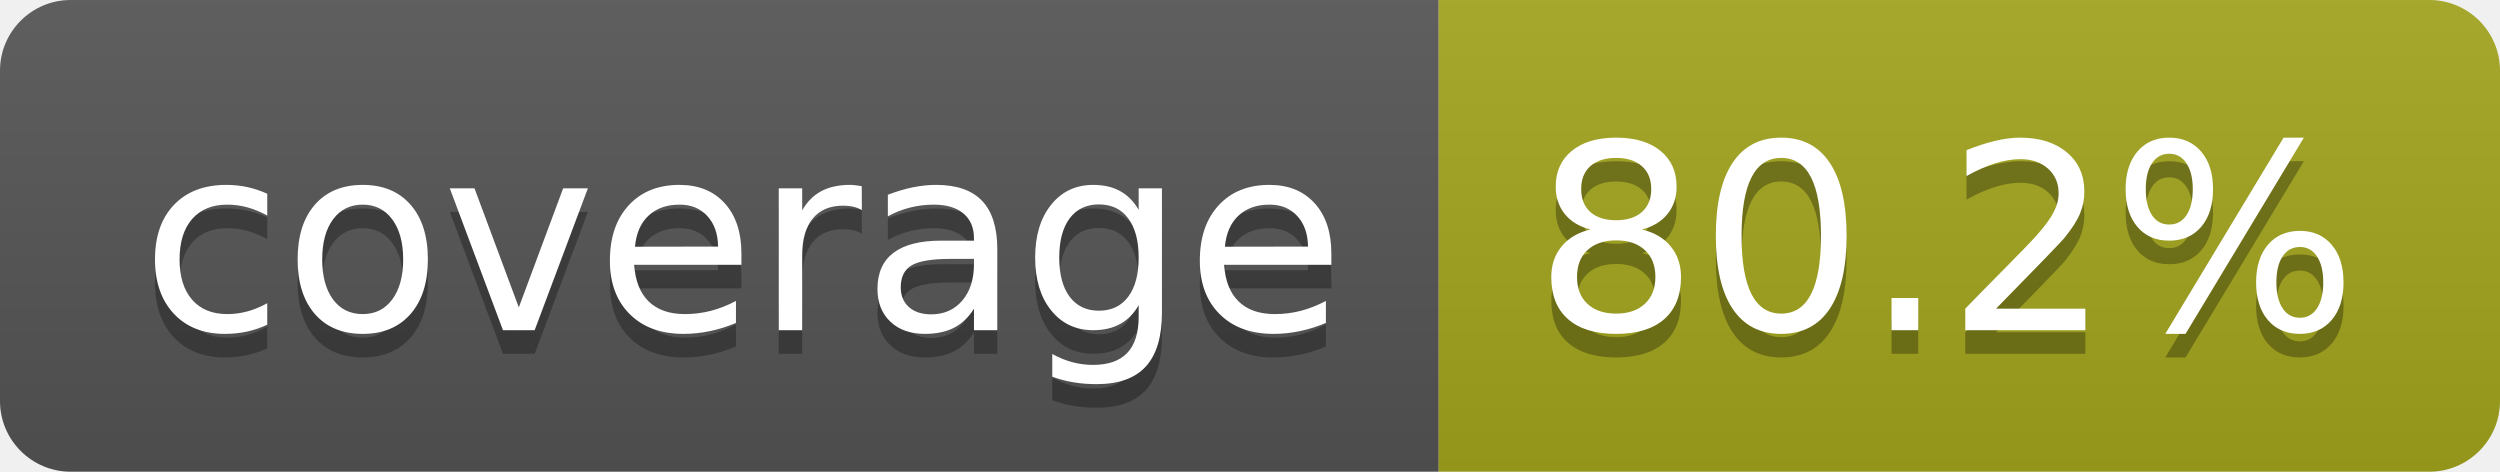
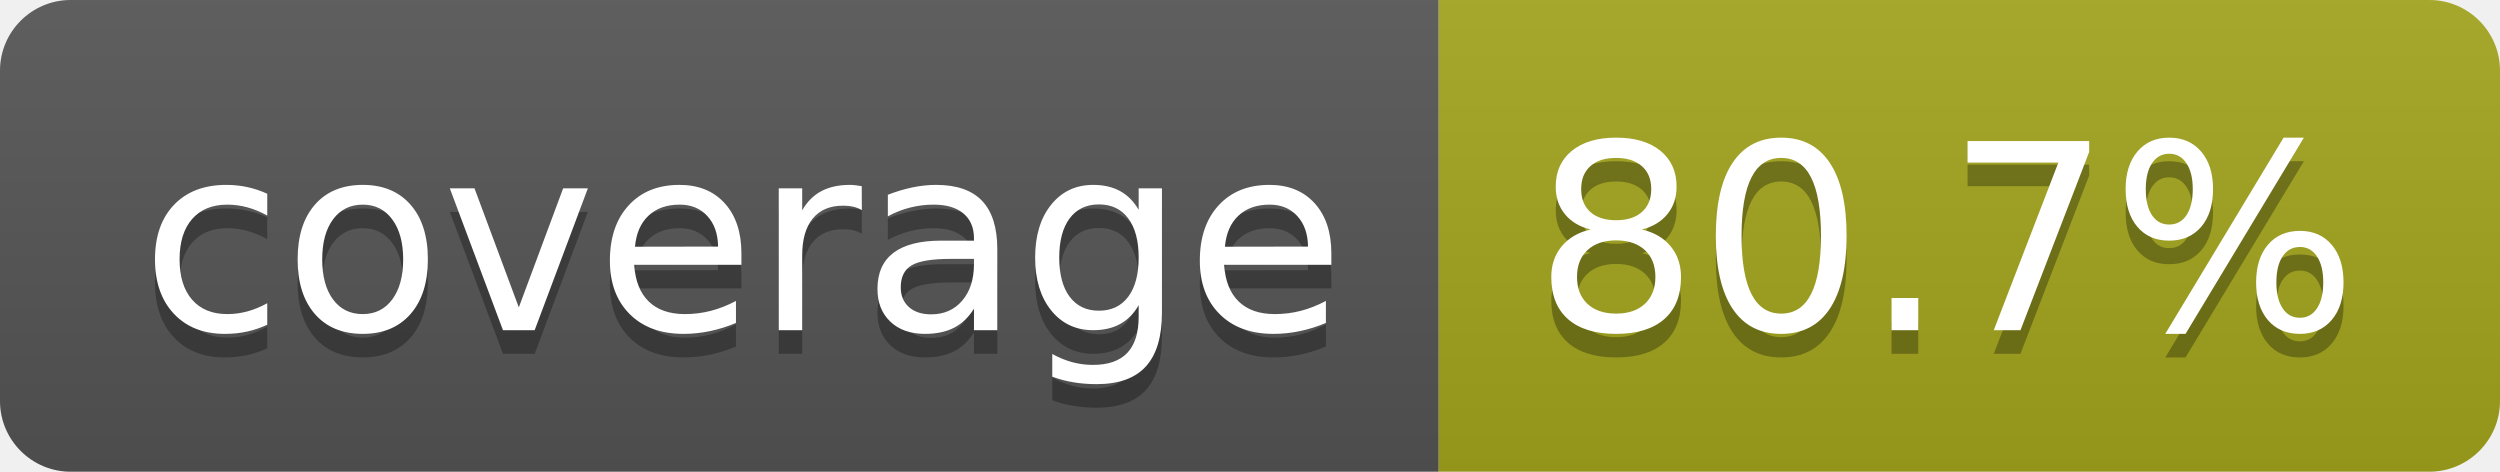
- <svg xmlns="http://www.w3.org/2000/svg" width="106" height="20" role="img" aria-label="coverage: 80.2%">
+ <svg xmlns="http://www.w3.org/2000/svg" width="106" height="20" role="img" aria-label="coverage: 80.7%">
  <linearGradient id="s" x2="0" y2="100%">
    <stop offset="0" stop-color="#bbb" stop-opacity=".1" />
    <stop offset="1" stop-opacity=".1" />
  </linearGradient>
  <clipPath id="r">
    <rect width="106" height="20" rx="3" fill="#fff" />
  </clipPath>
  <g clip-path="url(#r)">
    <rect width="61" height="20" fill="#555" />
    <rect x="61" width="45" height="20" fill="#a4a61d" />
    <rect width="106" height="20" fill="url(#s)" />
  </g>
  <g fill="#fff" text-anchor="middle" font-family="Verdana,Geneva,DejaVu Sans,sans-serif" text-rendering="geometricPrecision" font-size="110">
    <text aria-hidden="true" x="315" y="150" fill="#010101" fill-opacity=".3" transform="scale(.1)" textLength="510">coverage</text>
    <text x="315" y="140" transform="scale(.1)" fill="#fff" textLength="510">coverage</text>
-     <text aria-hidden="true" x="825" y="150" fill="#010101" fill-opacity=".3" transform="scale(.1)" textLength="350">80.2%</text>
-     <text x="825" y="140" transform="scale(.1)" fill="#fff" textLength="350">80.2%</text>
+     <text aria-hidden="true" x="825" y="150" fill="#010101" fill-opacity=".3" transform="scale(.1)" textLength="350">80.7%</text>
+     <text x="825" y="140" transform="scale(.1)" fill="#fff" textLength="350">80.7%</text>
  </g>
</svg>
